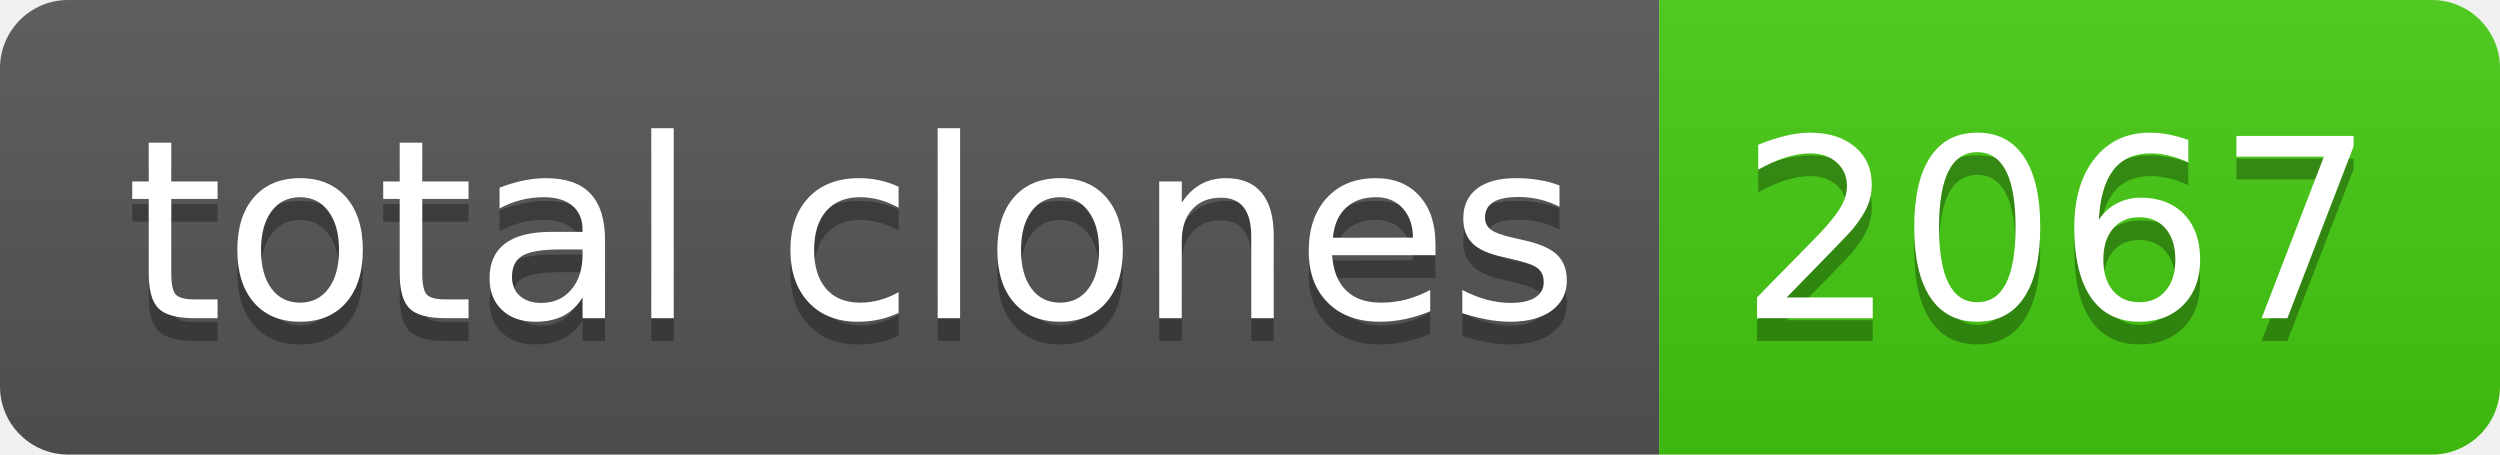
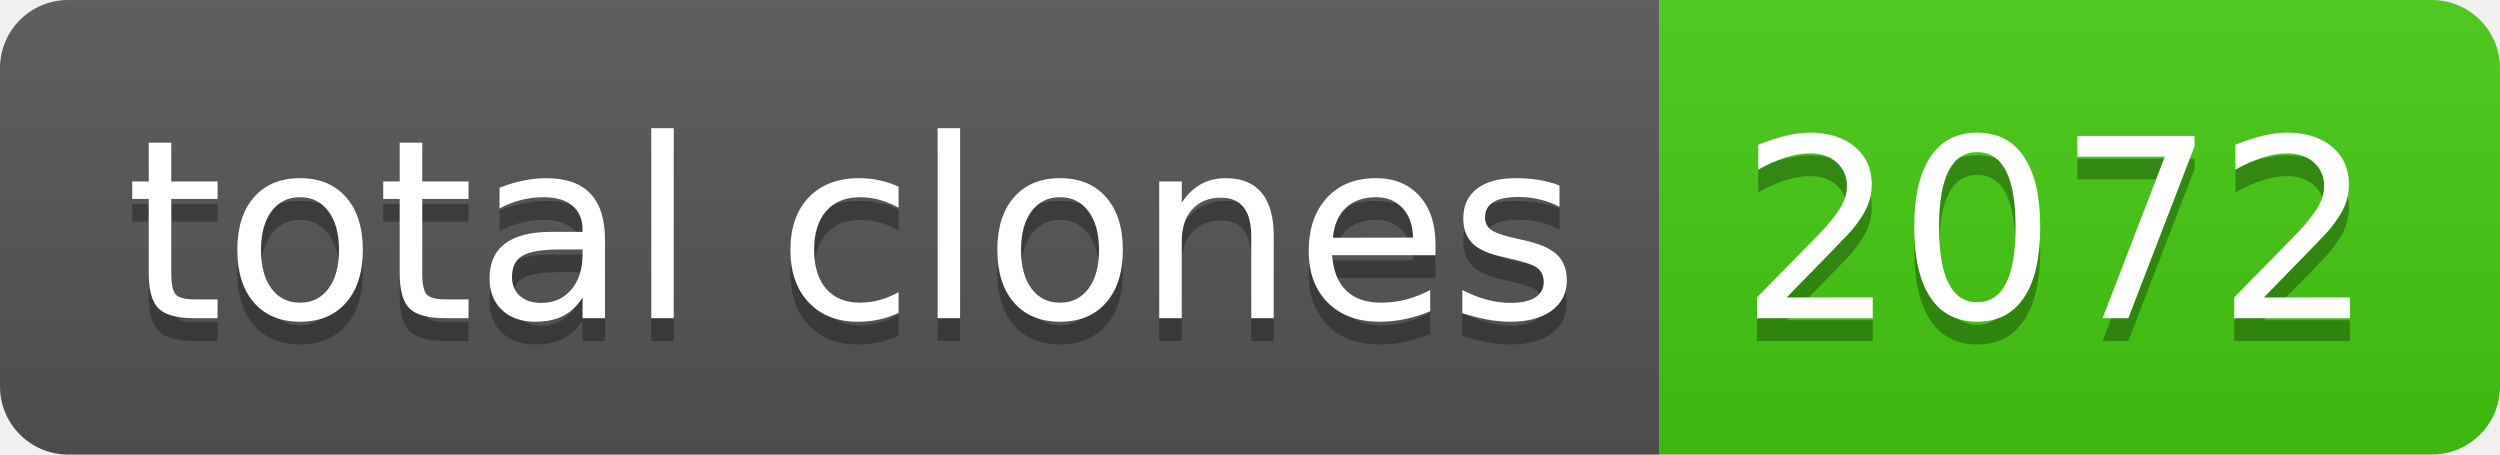
- <svg xmlns="http://www.w3.org/2000/svg" width="110" height="20" role="img" aria-label="total clones: 2067">
+ <svg xmlns="http://www.w3.org/2000/svg" width="110" height="20" role="img" aria-label="total clones: 2072">
  <linearGradient id="s" x2="0" y2="100%">
    <stop offset="0" stop-color="#bbb" stop-opacity=".1" />
    <stop offset="1" stop-opacity=".1" />
  </linearGradient>
  <clipPath id="r">
    <rect width="110" height="20" rx="3" fill="#fff" />
  </clipPath>
  <g clip-path="url(#r)">
    <rect width="73" height="20" fill="#555" />
    <rect x="73" width="37" height="20" fill="#4c1" />
    <rect width="110" height="20" fill="url(#s)" />
  </g>
  <g fill="#fff" text-anchor="middle" font-family="Verdana,Geneva,DejaVu Sans,sans-serif" text-rendering="geometricPrecision" font-size="110">
    <text aria-hidden="true" x="375" y="150" fill="#010101" fill-opacity=".3" transform="scale(.1)" textLength="630">total clones</text>
    <text x="375" y="140" transform="scale(.1)" fill="#fff" textLength="630">total clones</text>
-     <text aria-hidden="true" x="905" y="150" fill="#010101" fill-opacity=".3" transform="scale(.1)" textLength="270">2067</text>
-     <text x="905" y="140" transform="scale(.1)" fill="#fff" textLength="270">2067</text>
+     <text aria-hidden="true" x="905" y="150" fill="#010101" fill-opacity=".3" transform="scale(.1)" textLength="270">2072</text>
+     <text x="905" y="140" transform="scale(.1)" fill="#fff" textLength="270">2072</text>
  </g>
</svg>
